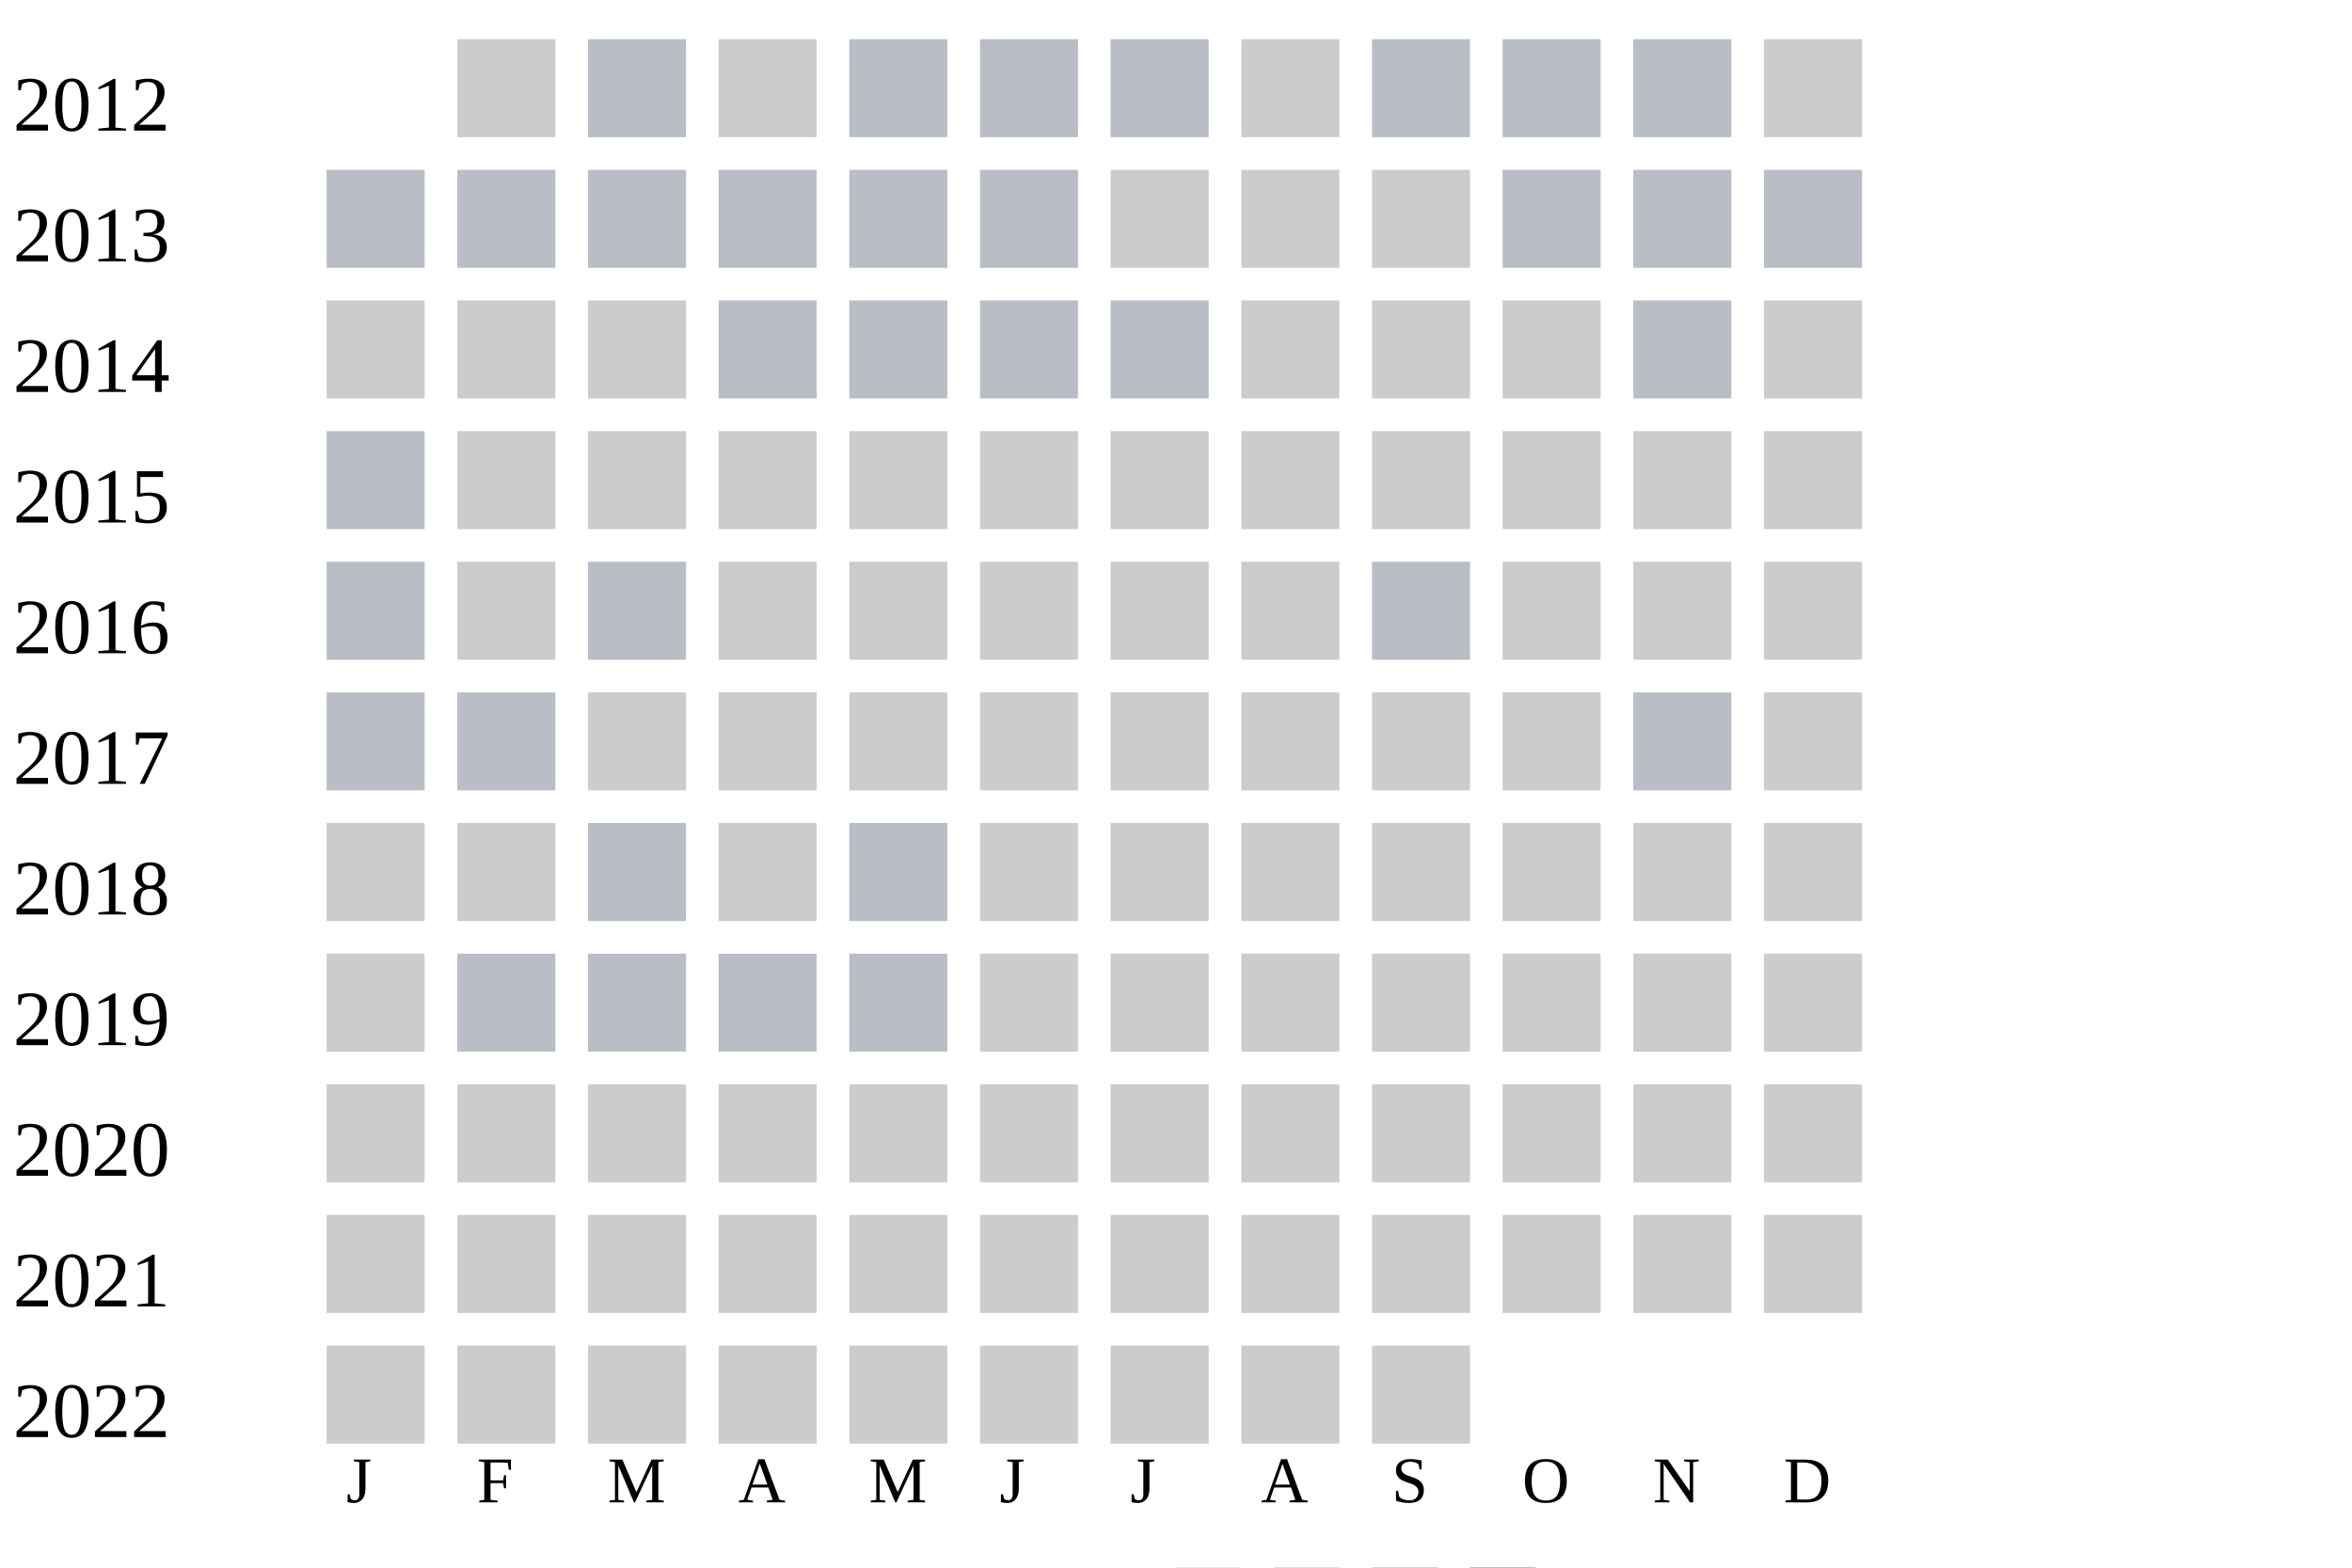
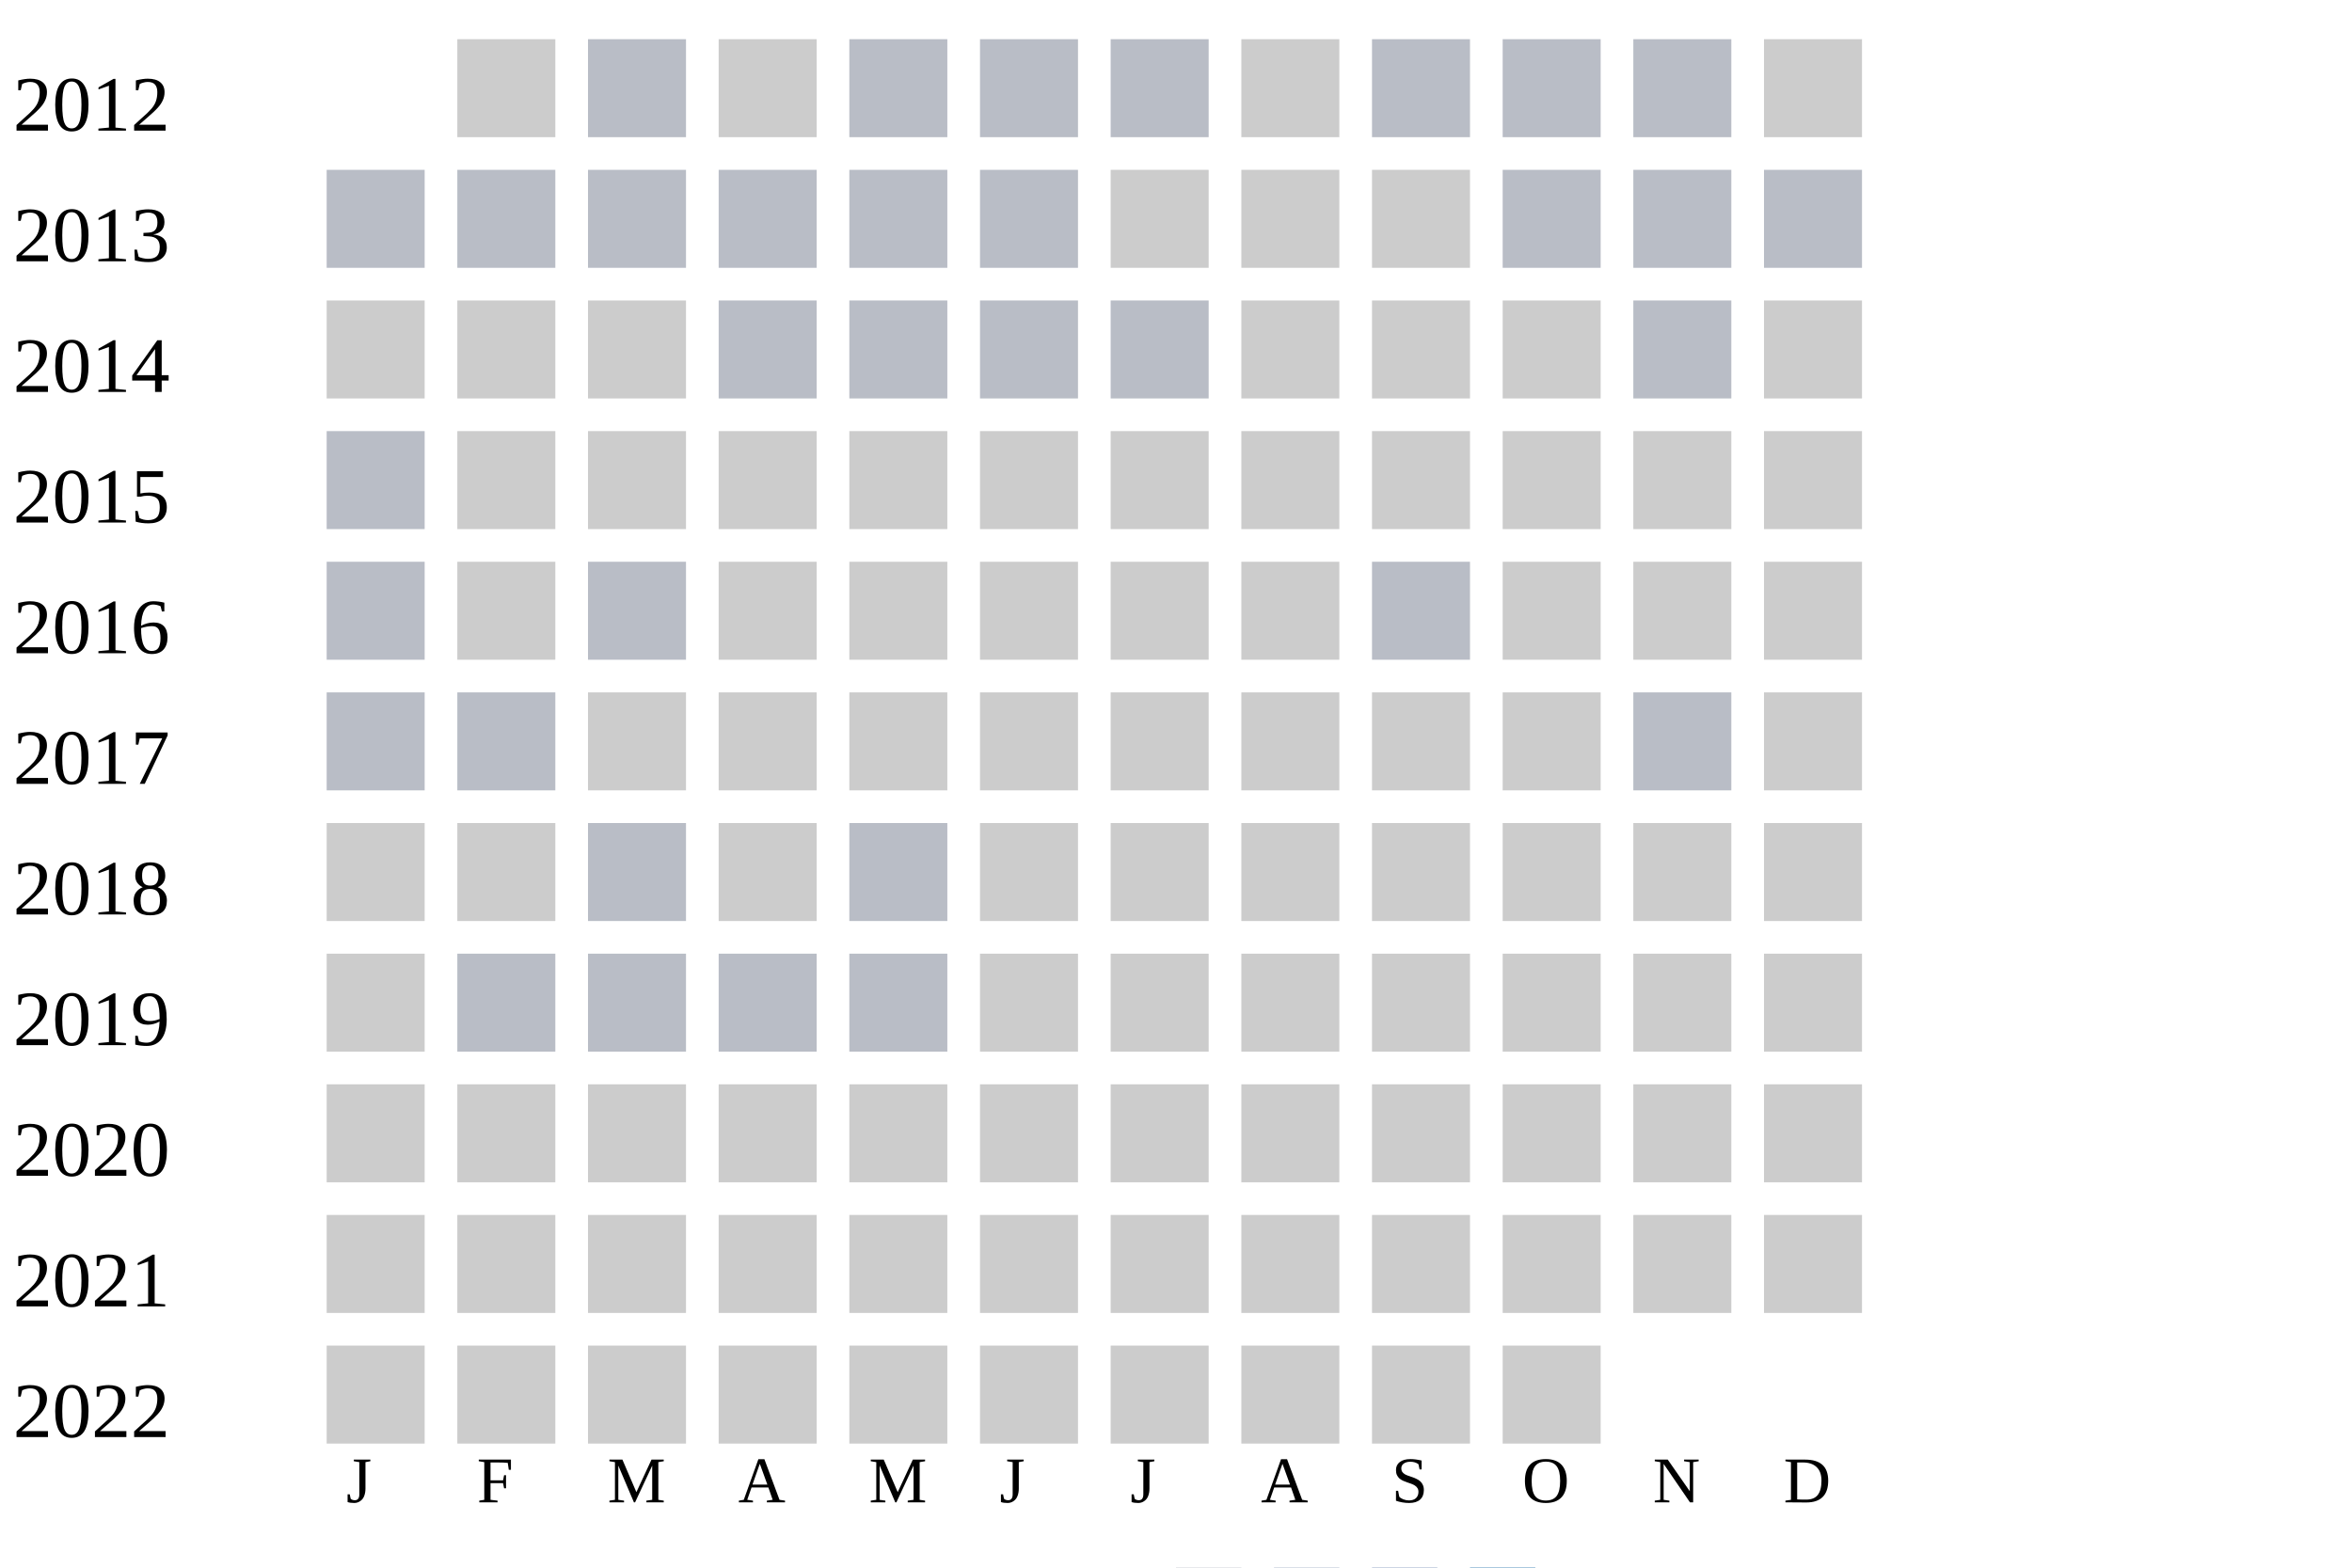
<svg xmlns="http://www.w3.org/2000/svg" width="360" height="240">
  <g transform="translate(0 0)">
    <text x="2" y="20">2012</text>
    <rect x="70" y="6" width="15" height="15" fill="#cccccc" />
    <rect x="90" y="6" width="15" height="15" fill="#b9bdc6" />
    <rect x="110" y="6" width="15" height="15" fill="#cccccc" />
    <rect x="130" y="6" width="15" height="15" fill="#b9bdc6" />
    <rect x="150" y="6" width="15" height="15" fill="#b9bdc6" />
    <rect x="170" y="6" width="15" height="15" fill="#b9bdc6" />
    <rect x="190" y="6" width="15" height="15" fill="#cccccc" />
    <rect x="210" y="6" width="15" height="15" fill="#b9bdc6" />
    <rect x="230" y="6" width="15" height="15" fill="#b9bdc6" />
    <rect x="250" y="6" width="15" height="15" fill="#b9bdc6" />
    <rect x="270" y="6" width="15" height="15" fill="#cccccc" />
  </g>
  <g transform="translate(0 20)">
    <text x="2" y="20">2013</text>
    <rect x="50" y="6" width="15" height="15" fill="#b9bdc6" />
    <rect x="70" y="6" width="15" height="15" fill="#b9bdc6" />
    <rect x="90" y="6" width="15" height="15" fill="#b9bdc6" />
    <rect x="110" y="6" width="15" height="15" fill="#b9bdc6" />
    <rect x="130" y="6" width="15" height="15" fill="#b9bdc6" />
    <rect x="150" y="6" width="15" height="15" fill="#b9bdc6" />
    <rect x="170" y="6" width="15" height="15" fill="#cccccc" />
    <rect x="190" y="6" width="15" height="15" fill="#cccccc" />
    <rect x="210" y="6" width="15" height="15" fill="#cccccc" />
    <rect x="230" y="6" width="15" height="15" fill="#b9bdc6" />
    <rect x="250" y="6" width="15" height="15" fill="#b9bdc6" />
    <rect x="270" y="6" width="15" height="15" fill="#b9bdc6" />
  </g>
  <g transform="translate(0 40)">
    <text x="2" y="20">2014</text>
    <rect x="50" y="6" width="15" height="15" fill="#cccccc" />
    <rect x="70" y="6" width="15" height="15" fill="#cccccc" />
    <rect x="90" y="6" width="15" height="15" fill="#cccccc" />
    <rect x="110" y="6" width="15" height="15" fill="#b9bdc6" />
    <rect x="130" y="6" width="15" height="15" fill="#b9bdc6" />
    <rect x="150" y="6" width="15" height="15" fill="#b9bdc6" />
    <rect x="170" y="6" width="15" height="15" fill="#b9bdc6" />
    <rect x="190" y="6" width="15" height="15" fill="#cccccc" />
    <rect x="210" y="6" width="15" height="15" fill="#cccccc" />
    <rect x="230" y="6" width="15" height="15" fill="#cccccc" />
    <rect x="250" y="6" width="15" height="15" fill="#b9bdc6" />
    <rect x="270" y="6" width="15" height="15" fill="#cccccc" />
  </g>
  <g transform="translate(0 60)">
    <text x="2" y="20">2015</text>
    <rect x="50" y="6" width="15" height="15" fill="#b9bdc6" />
    <rect x="70" y="6" width="15" height="15" fill="#cccccc" />
    <rect x="90" y="6" width="15" height="15" fill="#cccccc" />
    <rect x="110" y="6" width="15" height="15" fill="#cccccc" />
    <rect x="130" y="6" width="15" height="15" fill="#cccccc" />
    <rect x="150" y="6" width="15" height="15" fill="#cccccc" />
    <rect x="170" y="6" width="15" height="15" fill="#cccccc" />
    <rect x="190" y="6" width="15" height="15" fill="#cccccc" />
    <rect x="210" y="6" width="15" height="15" fill="#cccccc" />
    <rect x="230" y="6" width="15" height="15" fill="#cccccc" />
    <rect x="250" y="6" width="15" height="15" fill="#cccccc" />
    <rect x="270" y="6" width="15" height="15" fill="#cccccc" />
  </g>
  <g transform="translate(0 80)">
    <text x="2" y="20">2016</text>
    <rect x="50" y="6" width="15" height="15" fill="#b9bdc6" />
    <rect x="70" y="6" width="15" height="15" fill="#cccccc" />
    <rect x="90" y="6" width="15" height="15" fill="#b9bdc6" />
    <rect x="110" y="6" width="15" height="15" fill="#cccccc" />
    <rect x="130" y="6" width="15" height="15" fill="#cccccc" />
    <rect x="150" y="6" width="15" height="15" fill="#cccccc" />
    <rect x="170" y="6" width="15" height="15" fill="#cccccc" />
    <rect x="190" y="6" width="15" height="15" fill="#cccccc" />
    <rect x="210" y="6" width="15" height="15" fill="#b9bdc6" />
    <rect x="230" y="6" width="15" height="15" fill="#cccccc" />
    <rect x="250" y="6" width="15" height="15" fill="#cccccc" />
    <rect x="270" y="6" width="15" height="15" fill="#cccccc" />
  </g>
  <g transform="translate(0 100)">
    <text x="2" y="20">2017</text>
    <rect x="50" y="6" width="15" height="15" fill="#b9bdc6" />
    <rect x="70" y="6" width="15" height="15" fill="#b9bdc6" />
    <rect x="90" y="6" width="15" height="15" fill="#cccccc" />
    <rect x="110" y="6" width="15" height="15" fill="#cccccc" />
    <rect x="130" y="6" width="15" height="15" fill="#cccccc" />
    <rect x="150" y="6" width="15" height="15" fill="#cccccc" />
    <rect x="170" y="6" width="15" height="15" fill="#cccccc" />
    <rect x="190" y="6" width="15" height="15" fill="#cccccc" />
    <rect x="210" y="6" width="15" height="15" fill="#cccccc" />
    <rect x="230" y="6" width="15" height="15" fill="#cccccc" />
    <rect x="250" y="6" width="15" height="15" fill="#b9bdc6" />
    <rect x="270" y="6" width="15" height="15" fill="#cccccc" />
  </g>
  <g transform="translate(0 120)">
    <text x="2" y="20">2018</text>
    <rect x="50" y="6" width="15" height="15" fill="#cccccc" />
    <rect x="70" y="6" width="15" height="15" fill="#cccccc" />
    <rect x="90" y="6" width="15" height="15" fill="#b9bdc6" />
    <rect x="110" y="6" width="15" height="15" fill="#cccccc" />
    <rect x="130" y="6" width="15" height="15" fill="#b9bdc6" />
    <rect x="150" y="6" width="15" height="15" fill="#cccccc" />
    <rect x="170" y="6" width="15" height="15" fill="#cccccc" />
    <rect x="190" y="6" width="15" height="15" fill="#cccccc" />
    <rect x="210" y="6" width="15" height="15" fill="#cccccc" />
    <rect x="230" y="6" width="15" height="15" fill="#cccccc" />
    <rect x="250" y="6" width="15" height="15" fill="#cccccc" />
    <rect x="270" y="6" width="15" height="15" fill="#cccccc" />
  </g>
  <g transform="translate(0 140)">
    <text x="2" y="20">2019</text>
    <rect x="50" y="6" width="15" height="15" fill="#cccccc" />
    <rect x="70" y="6" width="15" height="15" fill="#b9bdc6" />
    <rect x="90" y="6" width="15" height="15" fill="#b9bdc6" />
    <rect x="110" y="6" width="15" height="15" fill="#b9bdc6" />
    <rect x="130" y="6" width="15" height="15" fill="#b9bdc6" />
    <rect x="150" y="6" width="15" height="15" fill="#cccccc" />
    <rect x="170" y="6" width="15" height="15" fill="#cccccc" />
    <rect x="190" y="6" width="15" height="15" fill="#cccccc" />
    <rect x="210" y="6" width="15" height="15" fill="#cccccc" />
    <rect x="230" y="6" width="15" height="15" fill="#cccccc" />
    <rect x="250" y="6" width="15" height="15" fill="#cccccc" />
    <rect x="270" y="6" width="15" height="15" fill="#cccccc" />
  </g>
  <g transform="translate(0 160)">
    <text x="2" y="20">2020</text>
    <rect x="50" y="6" width="15" height="15" fill="#cccccc" />
    <rect x="70" y="6" width="15" height="15" fill="#cccccc" />
    <rect x="90" y="6" width="15" height="15" fill="#cccccc" />
    <rect x="110" y="6" width="15" height="15" fill="#cccccc" />
    <rect x="130" y="6" width="15" height="15" fill="#cccccc" />
    <rect x="150" y="6" width="15" height="15" fill="#cccccc" />
    <rect x="170" y="6" width="15" height="15" fill="#cccccc" />
    <rect x="190" y="6" width="15" height="15" fill="#cccccc" />
    <rect x="210" y="6" width="15" height="15" fill="#cccccc" />
    <rect x="230" y="6" width="15" height="15" fill="#cccccc" />
    <rect x="250" y="6" width="15" height="15" fill="#cccccc" />
    <rect x="270" y="6" width="15" height="15" fill="#cccccc" />
  </g>
  <g transform="translate(0 180)">
    <text x="2" y="20">2021</text>
    <rect x="50" y="6" width="15" height="15" fill="#cccccc" />
    <rect x="70" y="6" width="15" height="15" fill="#cccccc" />
    <rect x="90" y="6" width="15" height="15" fill="#cccccc" />
    <rect x="110" y="6" width="15" height="15" fill="#cccccc" />
    <rect x="130" y="6" width="15" height="15" fill="#cccccc" />
    <rect x="150" y="6" width="15" height="15" fill="#cccccc" />
    <rect x="170" y="6" width="15" height="15" fill="#cccccc" />
    <rect x="190" y="6" width="15" height="15" fill="#cccccc" />
    <rect x="210" y="6" width="15" height="15" fill="#cccccc" />
    <rect x="230" y="6" width="15" height="15" fill="#cccccc" />
    <rect x="250" y="6" width="15" height="15" fill="#cccccc" />
    <rect x="270" y="6" width="15" height="15" fill="#cccccc" />
  </g>
  <g transform="translate(0 200)">
    <text x="2" y="20">2022</text>
    <rect x="50" y="6" width="15" height="15" fill="#cccccc" />
    <rect x="70" y="6" width="15" height="15" fill="#cccccc" />
    <rect x="90" y="6" width="15" height="15" fill="#cccccc" />
    <rect x="110" y="6" width="15" height="15" fill="#cccccc" />
    <rect x="130" y="6" width="15" height="15" fill="#cccccc" />
    <rect x="150" y="6" width="15" height="15" fill="#cccccc" />
    <rect x="170" y="6" width="15" height="15" fill="#cccccc" />
    <rect x="190" y="6" width="15" height="15" fill="#cccccc" />
    <rect x="210" y="6" width="15" height="15" fill="#cccccc" />
+     <rect x="230" y="6" width="15" height="15" fill="#cccccc" />
  </g>
  <text style="font-size: 10px; text-align: center" x="53" y="230">J</text>
  <text style="font-size: 10px; text-align: center" x="73" y="230">F</text>
  <text style="font-size: 10px; text-align: center" x="93" y="230">M</text>
  <text style="font-size: 10px; text-align: center" x="113" y="230">A</text>
  <text style="font-size: 10px; text-align: center" x="133" y="230">M</text>
  <text style="font-size: 10px; text-align: center" x="153" y="230">J</text>
  <text style="font-size: 10px; text-align: center" x="173" y="230">J</text>
  <text style="font-size: 10px; text-align: center" x="193" y="230">A</text>
  <text style="font-size: 10px; text-align: center" x="213" y="230">S</text>
  <text style="font-size: 10px; text-align: center" x="233" y="230">O</text>
  <text style="font-size: 10px; text-align: center" x="253" y="230">N</text>
  <text style="font-size: 10px; text-align: center" x="273" y="230">D</text>
  <text style="font-size: 10px;" x="155" y="249">Less</text>
  <rect fill="#b9bdc6" width="10" height="10" x="180" y="240" />
  <rect fill="#919fba" width="10" height="10" x="195" y="240" />
  <rect fill="#6882ae" width="10" height="10" x="210" y="240" />
  <rect fill="#005a9c" width="10" height="10" x="225" y="240" />
  <text x="240" y="249" style="font-size: 10px;">More</text>
</svg>
